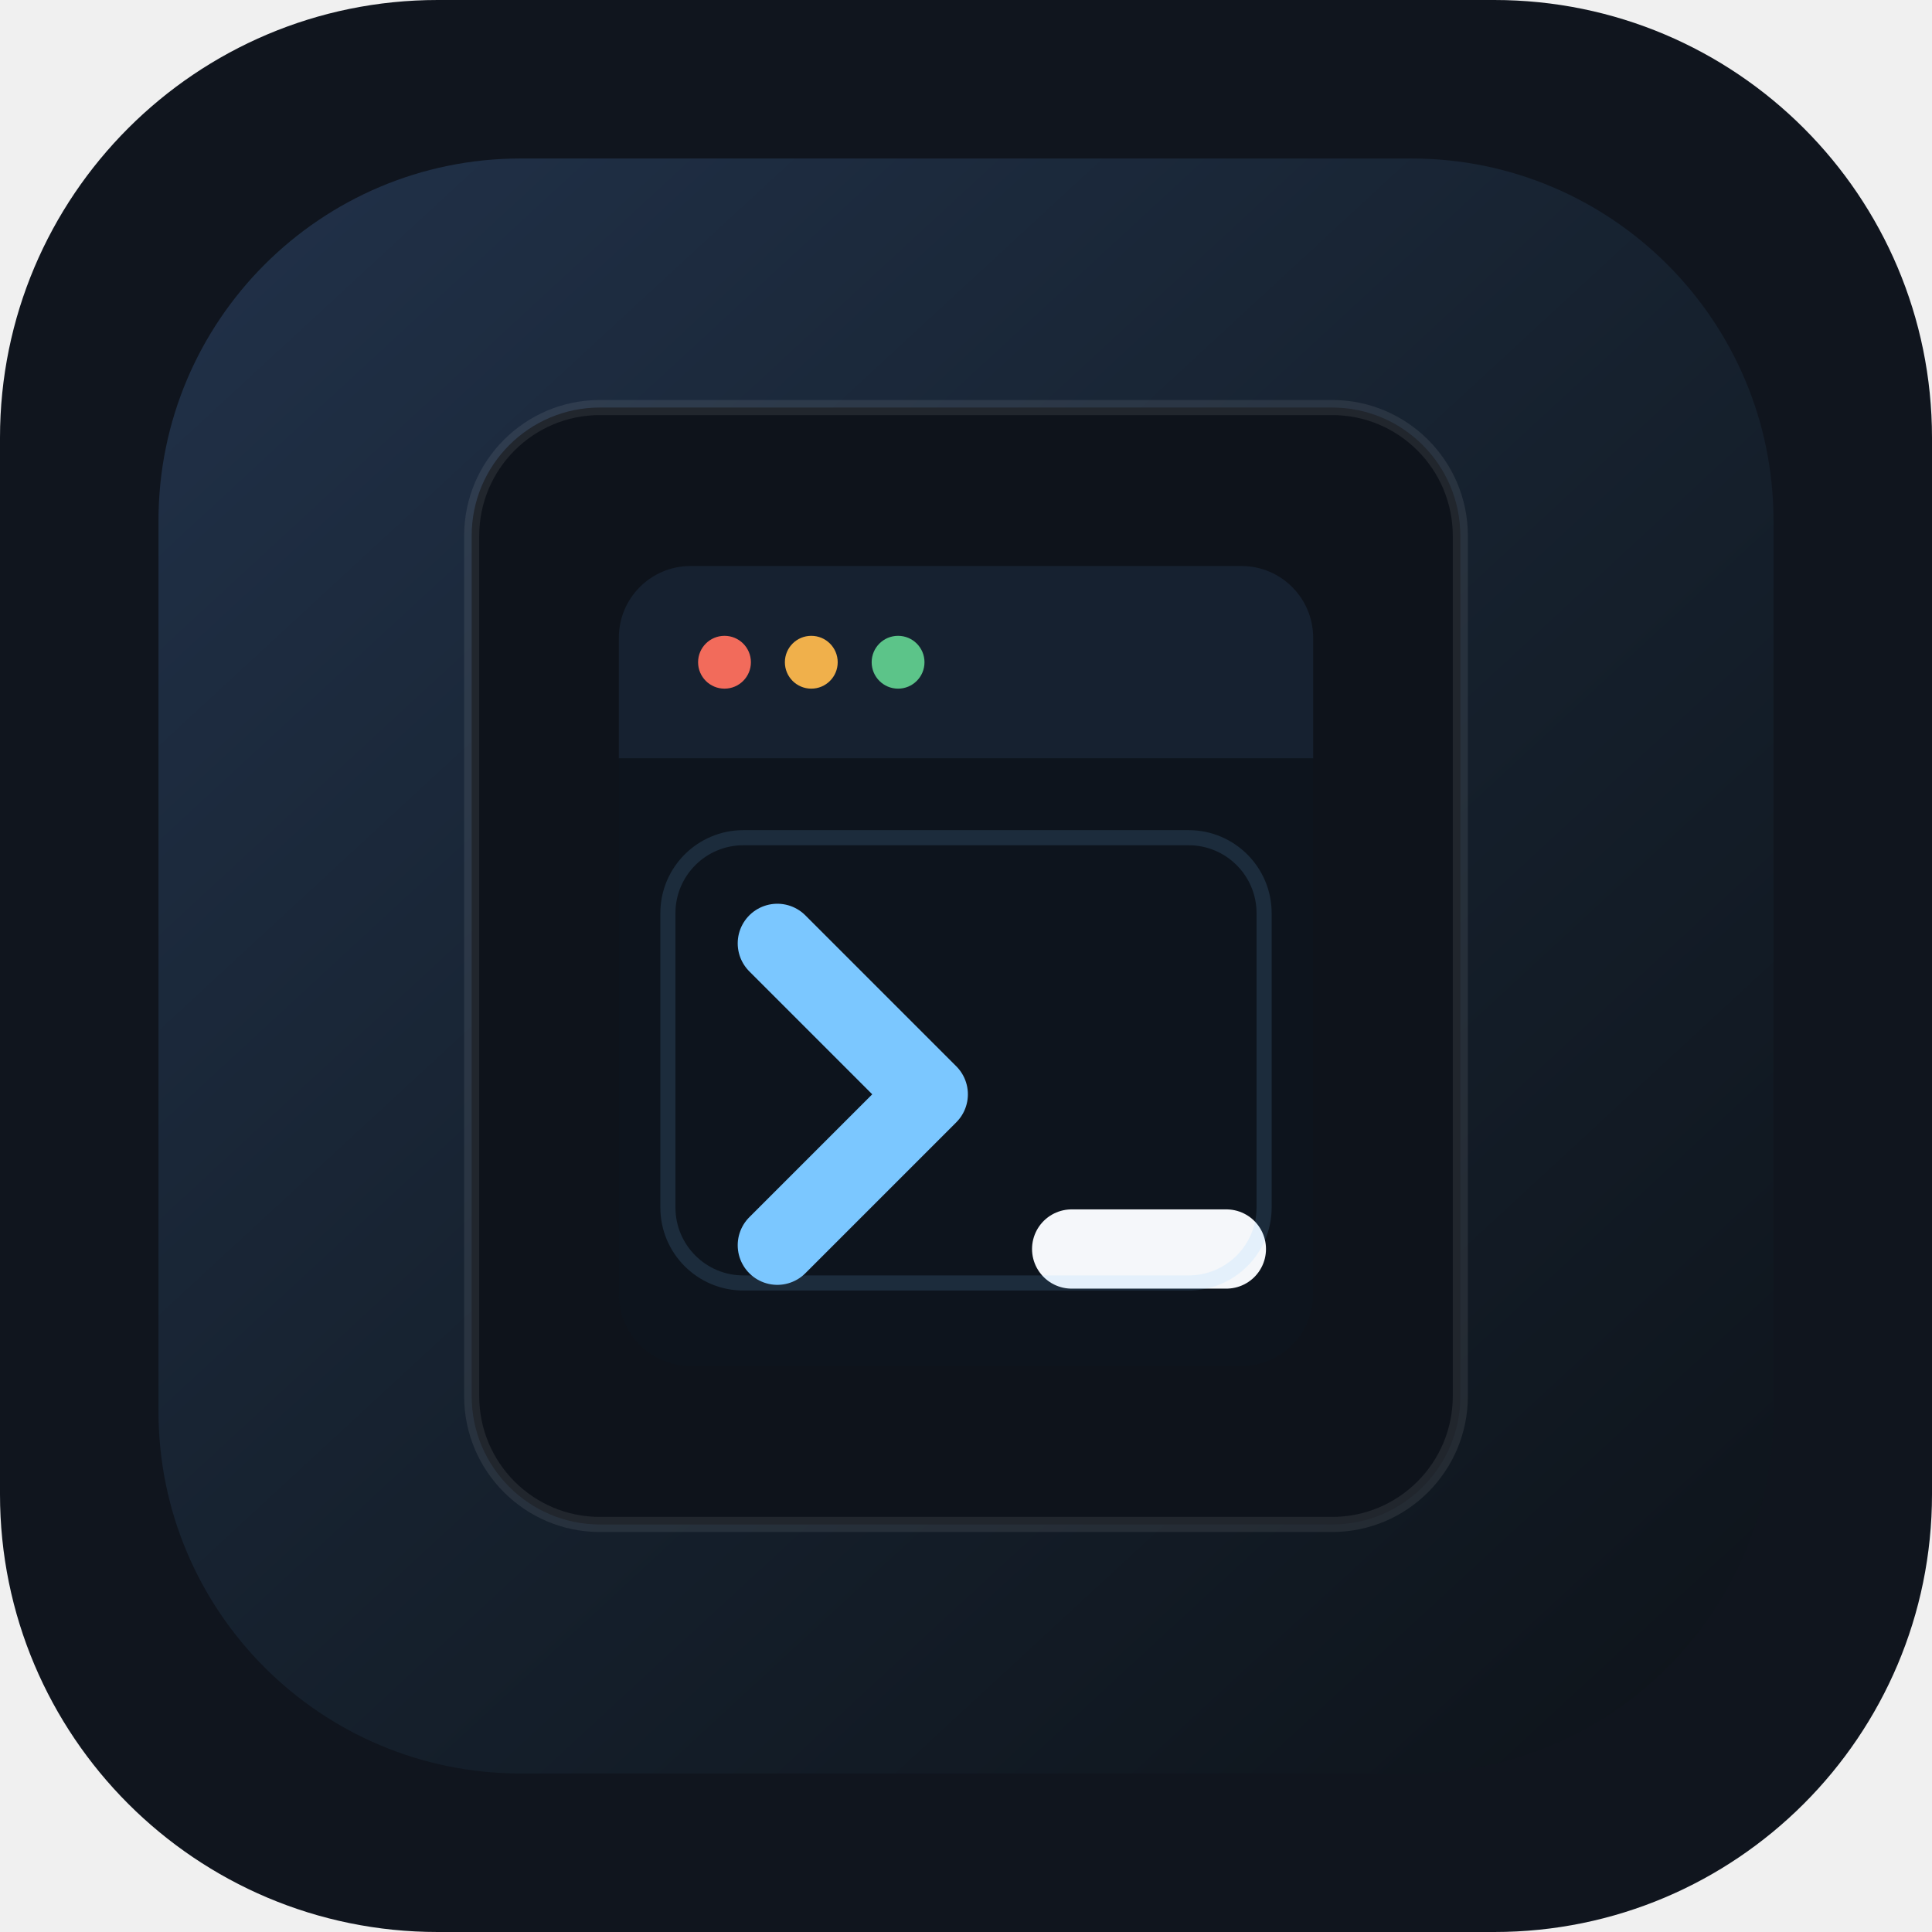
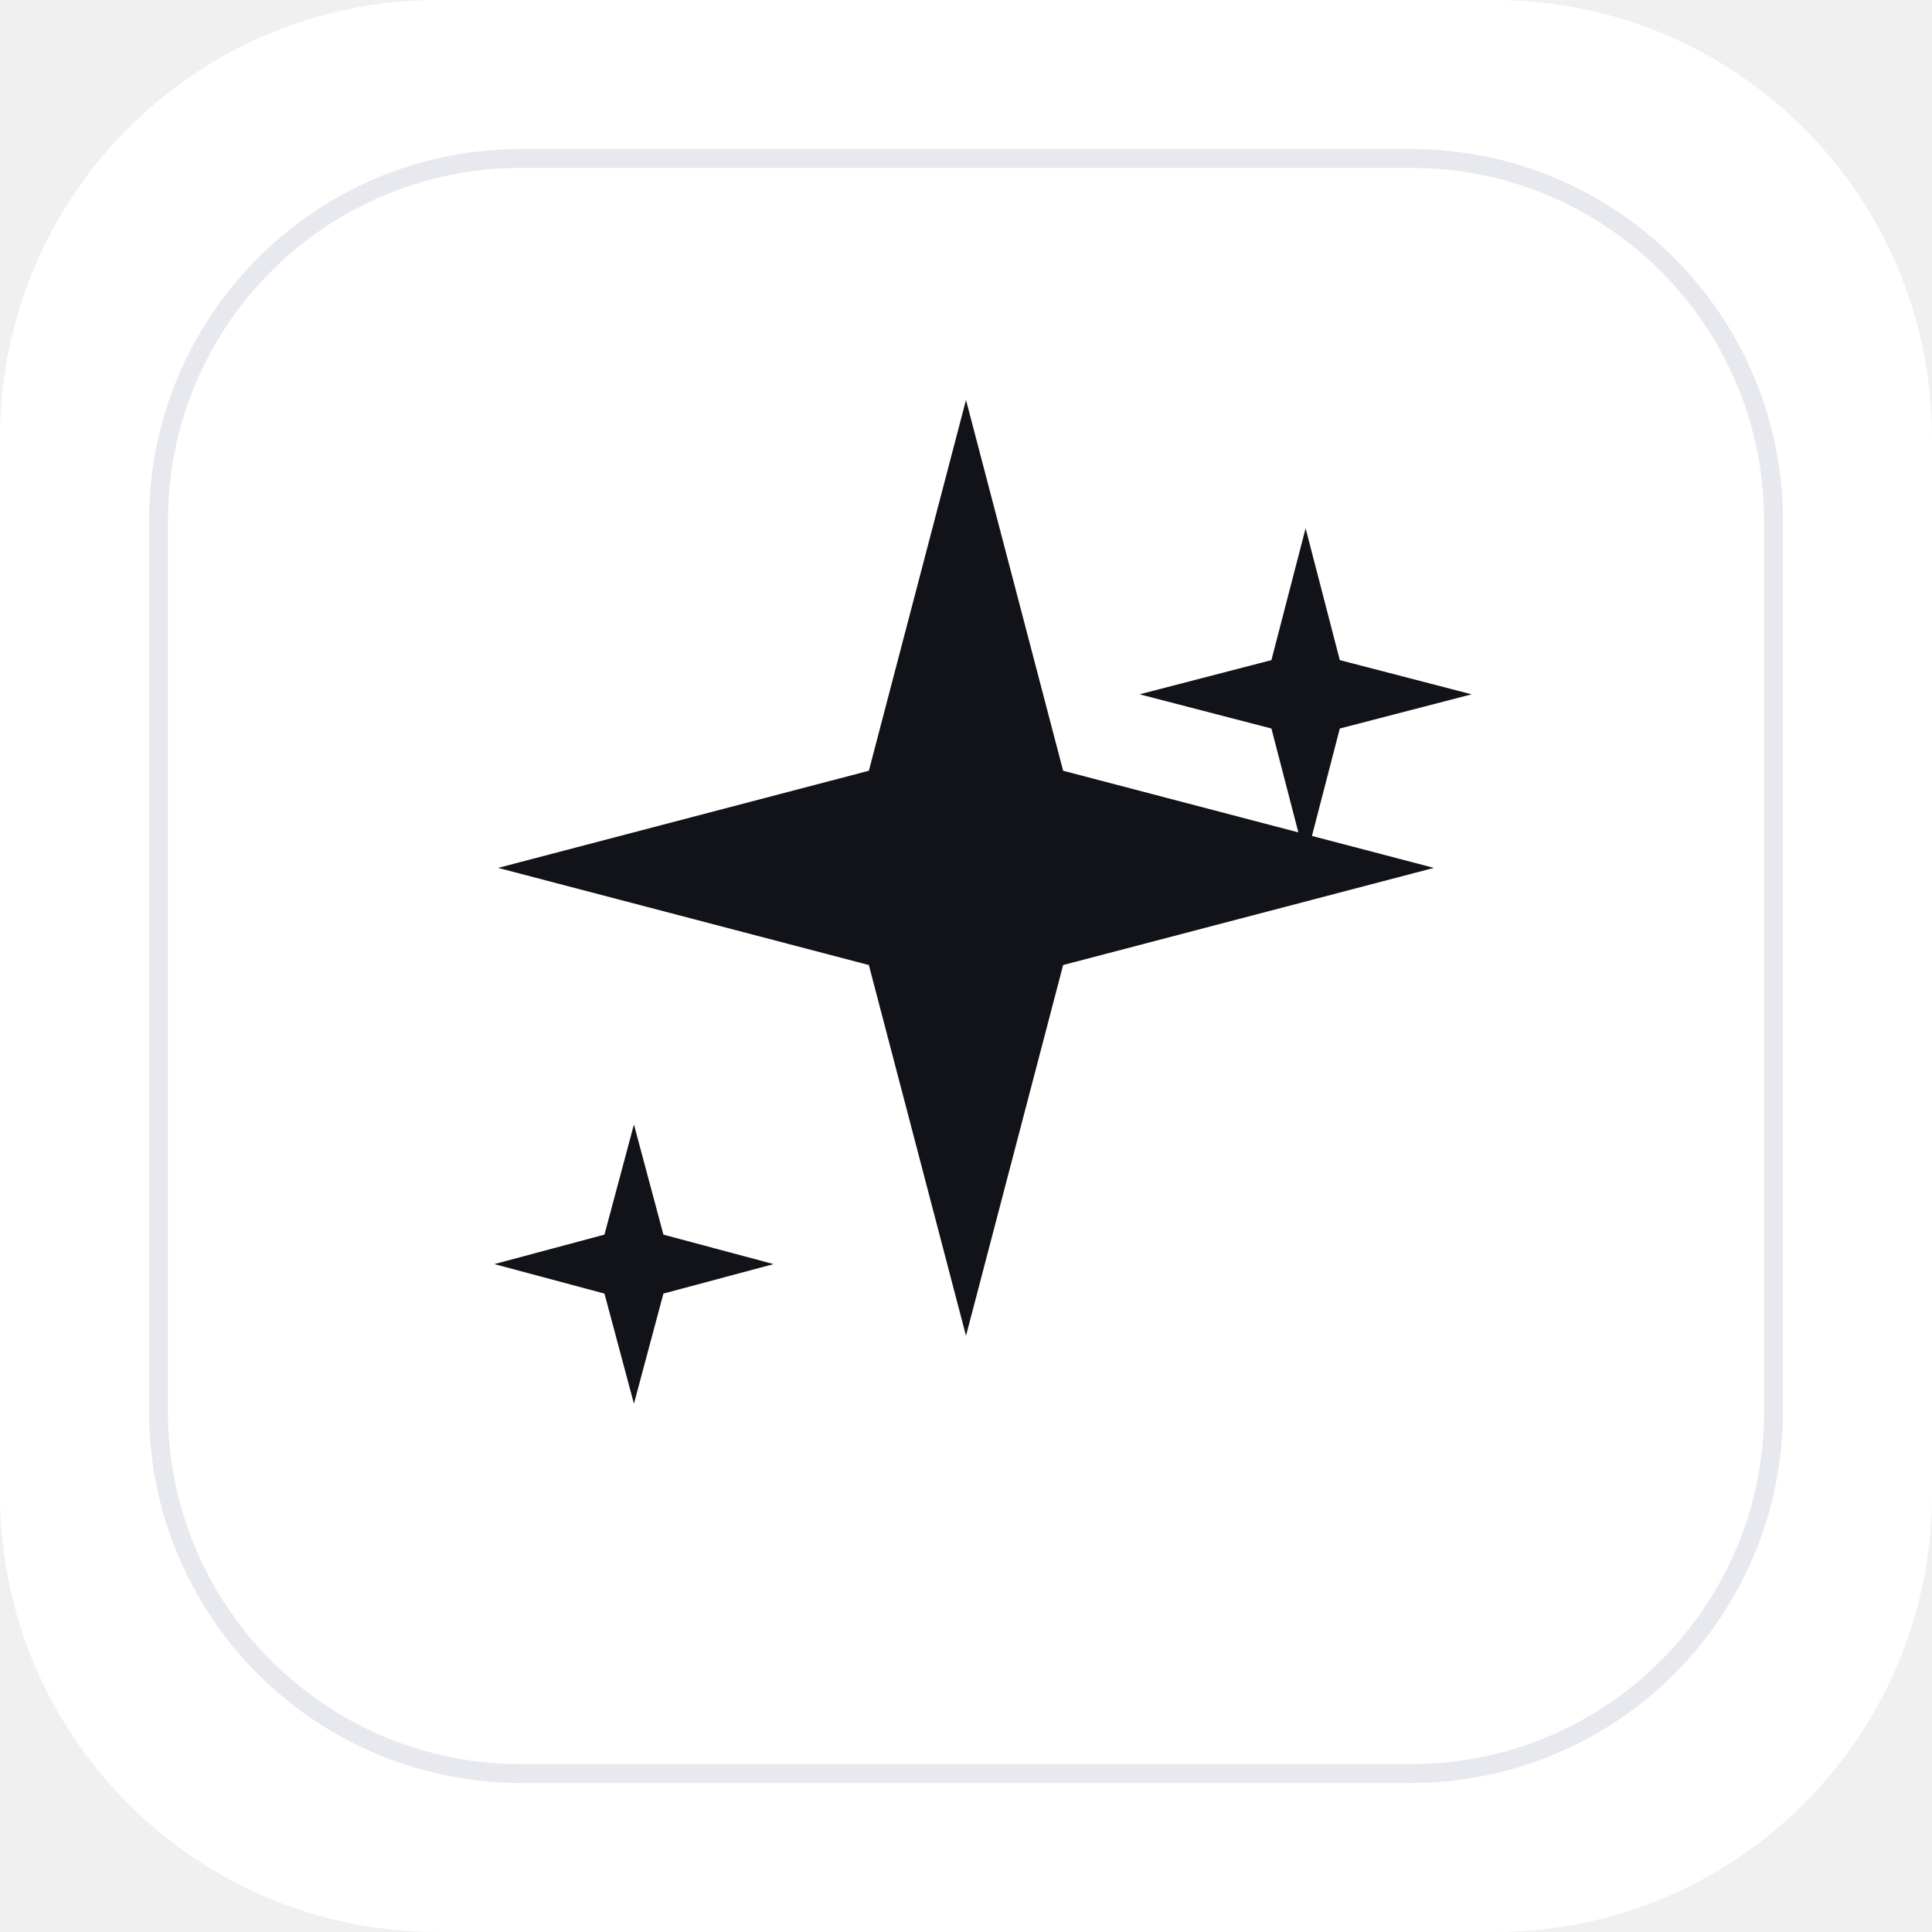
<svg xmlns="http://www.w3.org/2000/svg" width="1024" height="1024" viewBox="0 0 1024 1024" fill="none">
-   <rect width="1024" height="1024" rx="232" fill="#10151E" />
-   <rect x="84" y="84" width="856" height="856" rx="192" fill="url(#bg)" />
-   <path d="M250 284C250 246.444 280.444 216 318 216H706C743.556 216 774 246.444 774 284V740C774 777.556 743.556 808 706 808H318C280.444 808 250 777.556 250 740V284Z" fill="#0E131B" stroke="rgba(255,255,255,0.08)" stroke-width="8" />
-   <path d="M328 338C328 317.013 345.013 300 366 300H658C678.987 300 696 317.013 696 338V402H328V338Z" fill="#162130" />
-   <circle cx="384" cy="351" r="14" fill="#F26B5B" />
-   <circle cx="430" cy="351" r="14" fill="#F0B04B" />
-   <circle cx="476" cy="351" r="14" fill="#5CC489" />
-   <path d="M328 402H696V686C696 706.987 678.987 724 658 724H366C345.013 724 328 706.987 328 686V402Z" fill="#0D141D" />
-   <path d="M412 500L492 580L412 660" stroke="#7BC7FF" stroke-width="42" stroke-linecap="round" stroke-linejoin="round" />
-   <path d="M568 662H650" stroke="#F5F7FA" stroke-width="42" stroke-linecap="round" />
-   <rect x="354" y="444" width="316" height="236" rx="40" stroke="rgba(123,199,255,0.14)" stroke-width="8" />
-   <defs>
-     <linearGradient id="bg" x1="148" y1="110" x2="900" y2="924" gradientUnits="userSpaceOnUse">
-       <stop stop-color="#203047" />
-       <stop offset="0.5" stop-color="#16212E" />
-       <stop offset="1" stop-color="#0E141B" />
-     </linearGradient>
-   </defs>
+   <rect width="1024" height="1024" rx="232" fill="#FFFFFF" />
+   <rect x="84" y="84" width="856" height="856" rx="192" fill="#FFFFFF" stroke="#E7E9EE" stroke-width="10" />
+   <path d="M512 212L563.486 408.514L760 460L563.486 511.486L512 708L460.514 511.486L264 460L460.514 408.514L512 212Z" fill="#111318" />
+   <path d="M692 280L710.125 349.875L780 368L710.125 386.125L692 456L673.875 386.125L604 368L673.875 349.875L692 280Z" fill="#111318" />
+   <path d="M336 596L351.625 654.375L410 670L351.625 685.625L336 744L320.375 685.625L262 670L320.375 654.375L336 596Z" fill="#111318" />
</svg>
